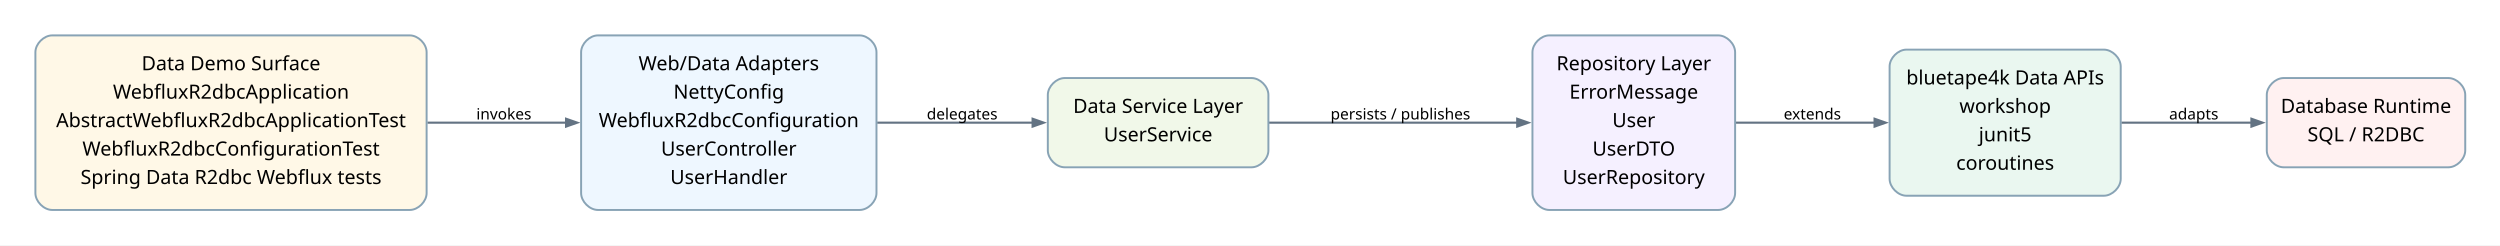
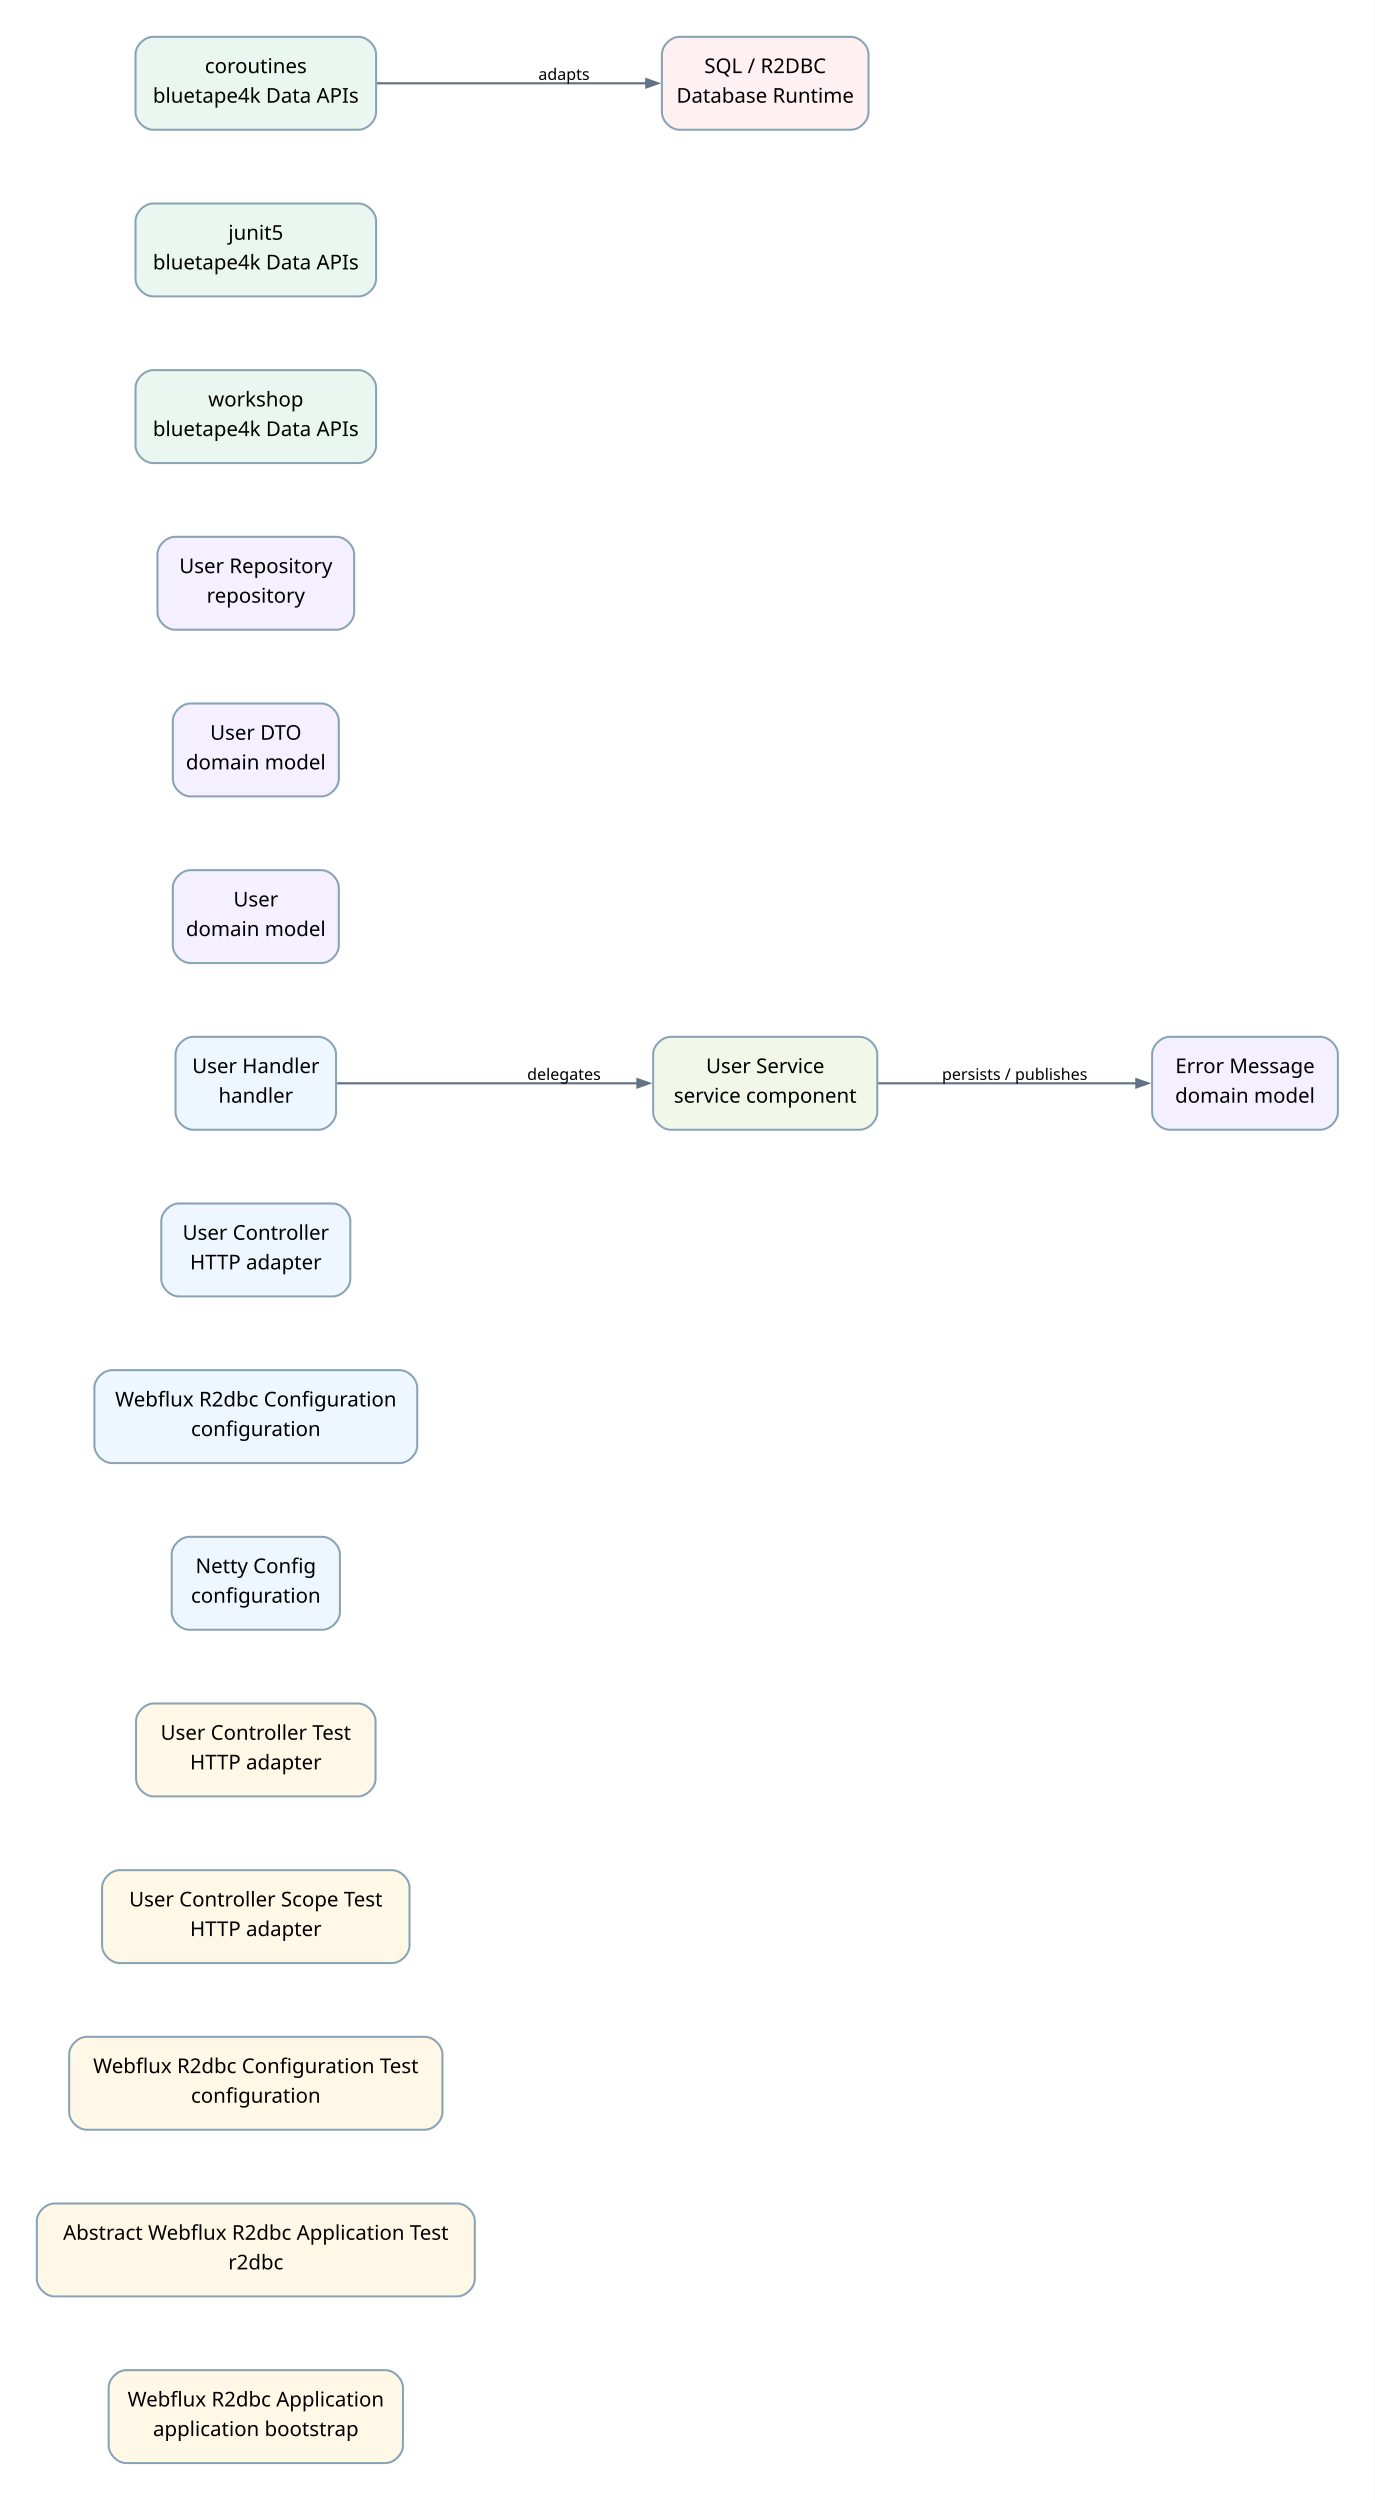
- <svg xmlns="http://www.w3.org/2000/svg" width="1780pt" height="175pt" viewBox="0.00 0.00 1780.00 175.00">
-   <g id="graph0" class="graph" transform="scale(1 1) rotate(0) translate(25.2 149.49)">
-     <polygon fill="white" stroke="none" points="-25.2,25.2 -25.2,-149.49 1755.25,-149.49 1755.25,25.2 -25.2,25.2" />
+ <svg xmlns="http://www.w3.org/2000/svg" width="940pt" height="1710pt" viewBox="0.00 0.00 940.00 1710.00">
+   <g id="graph0" class="graph" transform="scale(1 1) rotate(0) translate(25.2 1684.74)">
+     <polygon fill="white" stroke="none" points="-25.2,25.2 -25.2,-1684.74 915.1,-1684.74 915.1,25.2 -25.2,25.2" />
    <g id="edge1" class="edge">
-       <path fill="none" stroke="#637383" stroke-width="1.5" d="M279.1,-62.15C279.1,-62.15 377.83,-62.15 377.83,-62.15" />
-       <polygon fill="#637383" stroke="#637383" stroke-width="1.5" points="377.83,-64.95 385.83,-62.15 377.83,-59.35 377.83,-64.95" />
-       <text xml:space="preserve" text-anchor="middle" x="333.55" y="-64.45" font-family="Comic Mono" font-size="11.00">invokes</text>
+       <path fill="none" stroke="#637383" stroke-width="1.5" d="M205.37,-943.77C205.37,-943.77 410.81,-943.77 410.81,-943.77" />
+       <polygon fill="#637383" stroke="#637383" stroke-width="1.5" points="410.81,-946.57 418.81,-943.77 410.81,-940.97 410.81,-946.57" />
+       <text xml:space="preserve" text-anchor="middle" x="360.55" y="-946.07" font-family="Comic Mono" font-size="11.00">delegates</text>
    </g>
    <g id="edge2" class="edge">
-       <path fill="none" stroke="#637383" stroke-width="1.5" d="M599.32,-62.15C599.32,-62.15 710.01,-62.15 710.01,-62.15" />
-       <polygon fill="#637383" stroke="#637383" stroke-width="1.5" points="710.01,-64.95 718.01,-62.15 710.01,-59.35 710.01,-64.95" />
-       <text xml:space="preserve" text-anchor="middle" x="659.85" y="-64.45" font-family="Comic Mono" font-size="11.00">delegates</text>
+       <path fill="none" stroke="#637383" stroke-width="1.5" d="M575.14,-943.77C575.14,-943.77 752.06,-943.77 752.06,-943.77" />
+       <polygon fill="#637383" stroke="#637383" stroke-width="1.5" points="752.06,-946.57 760.06,-943.77 752.06,-940.97 752.06,-946.57" />
+       <text xml:space="preserve" text-anchor="middle" x="668.85" y="-946.07" font-family="Comic Mono" font-size="11.00">persists / publishes</text>
    </g>
    <g id="edge3" class="edge">
-       <path fill="none" stroke="#637383" stroke-width="1.5" d="M878.35,-62.15C878.35,-62.15 1055.05,-62.15 1055.05,-62.15" />
-       <polygon fill="#637383" stroke="#637383" stroke-width="1.5" points="1055.05,-64.95 1063.05,-62.15 1055.05,-59.35 1055.05,-64.95" />
-       <text xml:space="preserve" text-anchor="middle" x="971.9" y="-64.45" font-family="Comic Mono" font-size="11.00">persists / publishes</text>
-     </g>
-     <g id="edge4" class="edge">
-       <path fill="none" stroke="#637383" stroke-width="1.5" d="M1210.66,-62.15C1210.66,-62.15 1309.49,-62.15 1309.49,-62.15" />
-       <polygon fill="#637383" stroke="#637383" stroke-width="1.5" points="1309.49,-64.95 1317.49,-62.15 1309.49,-59.35 1309.49,-64.95" />
-       <text xml:space="preserve" text-anchor="middle" x="1265.2" y="-64.45" font-family="Comic Mono" font-size="11.00">extends</text>
-     </g>
-     <g id="edge5" class="edge">
-       <path fill="none" stroke="#637383" stroke-width="1.5" d="M1485.18,-62.15C1485.18,-62.15 1577.81,-62.15 1577.81,-62.15" />
-       <polygon fill="#637383" stroke="#637383" stroke-width="1.5" points="1577.81,-64.95 1585.81,-62.15 1577.81,-59.35 1577.81,-64.95" />
-       <text xml:space="preserve" text-anchor="middle" x="1536.75" y="-64.45" font-family="Comic Mono" font-size="11.00">adapts</text>
+       <path fill="none" stroke="#637383" stroke-width="1.5" d="M232.35,-1627.77C232.35,-1627.77 416.85,-1627.77 416.85,-1627.77" />
+       <polygon fill="#637383" stroke="#637383" stroke-width="1.5" points="416.85,-1630.57 424.85,-1627.77 416.85,-1624.97 416.85,-1630.57" />
+       <text xml:space="preserve" text-anchor="middle" x="360.55" y="-1630.07" font-family="Comic Mono" font-size="11.00">adapts</text>
    </g>
    <g id="node1" class="node">
-       <path fill="#fff8e7" stroke="#88a3b5" stroke-width="1.4" d="M266.55,-124.29C266.55,-124.29 12,-124.29 12,-124.29 6,-124.29 0,-118.29 0,-112.29 0,-112.29 0,-12 0,-12 0,-6 6,0 12,0 12,0 266.55,0 266.55,0 272.55,0 278.55,-6 278.55,-12 278.55,-12 278.55,-112.29 278.55,-112.29 278.55,-118.29 272.55,-124.29 266.55,-124.29" />
-       <text xml:space="preserve" text-anchor="middle" x="139.28" y="-99.47" font-family="Architects Daughter" font-size="14.00">Data Demo Surface</text>
-       <text xml:space="preserve" text-anchor="middle" x="139.28" y="-79.22" font-family="Architects Daughter" font-size="14.00">WebfluxR2dbcApplication</text>
-       <text xml:space="preserve" text-anchor="middle" x="139.28" y="-58.97" font-family="Architects Daughter" font-size="14.00">AbstractWebfluxR2dbcApplicationTest</text>
-       <text xml:space="preserve" text-anchor="middle" x="139.28" y="-38.72" font-family="Architects Daughter" font-size="14.00">WebfluxR2dbcConfigurationTest</text>
-       <text xml:space="preserve" text-anchor="middle" x="139.28" y="-18.47" font-family="Architects Daughter" font-size="14.00">Spring Data R2dbc Webflux tests</text>
+       <path fill="#fff8e7" stroke="#88a3b5" stroke-width="1.4" d="M238.42,-63.54C238.42,-63.54 61.12,-63.54 61.12,-63.54 55.12,-63.54 49.12,-57.54 49.12,-51.54 49.12,-51.54 49.12,-12 49.12,-12 49.12,-6 55.12,0 61.12,0 61.12,0 238.42,0 238.42,0 244.42,0 250.42,-6 250.42,-12 250.42,-12 250.42,-51.54 250.42,-51.54 250.42,-57.54 244.42,-63.54 238.42,-63.54" />
+       <text xml:space="preserve" text-anchor="middle" x="149.77" y="-38.72" font-family="Architects Daughter" font-size="14.00">Webflux R2dbc Application</text>
+       <text xml:space="preserve" text-anchor="middle" x="149.77" y="-18.47" font-family="Architects Daughter" font-size="14.00">application bootstrap</text>
    </g>
    <g id="node2" class="node">
-       <path fill="#eef7ff" stroke="#88a3b5" stroke-width="1.4" d="M586.85,-124.29C586.85,-124.29 400.55,-124.29 400.55,-124.29 394.55,-124.29 388.55,-118.29 388.55,-112.29 388.55,-112.29 388.55,-12 388.55,-12 388.55,-6 394.55,0 400.55,0 400.55,0 586.85,0 586.85,0 592.85,0 598.85,-6 598.85,-12 598.85,-12 598.85,-112.29 598.85,-112.29 598.85,-118.29 592.85,-124.29 586.85,-124.29" />
-       <text xml:space="preserve" text-anchor="middle" x="493.7" y="-99.47" font-family="Architects Daughter" font-size="14.00">Web/Data Adapters</text>
-       <text xml:space="preserve" text-anchor="middle" x="493.7" y="-79.22" font-family="Architects Daughter" font-size="14.00">NettyConfig</text>
-       <text xml:space="preserve" text-anchor="middle" x="493.7" y="-58.97" font-family="Architects Daughter" font-size="14.00">WebfluxR2dbcConfiguration</text>
-       <text xml:space="preserve" text-anchor="middle" x="493.7" y="-38.72" font-family="Architects Daughter" font-size="14.00">UserController</text>
-       <text xml:space="preserve" text-anchor="middle" x="493.7" y="-18.47" font-family="Architects Daughter" font-size="14.00">UserHandler</text>
+       <path fill="#fff8e7" stroke="#88a3b5" stroke-width="1.4" d="M287.55,-177.54C287.55,-177.54 12,-177.54 12,-177.54 6,-177.54 0,-171.54 0,-165.54 0,-165.54 0,-126 0,-126 0,-120 6,-114 12,-114 12,-114 287.55,-114 287.55,-114 293.55,-114 299.55,-120 299.55,-126 299.55,-126 299.55,-165.54 299.55,-165.54 299.55,-171.54 293.55,-177.54 287.55,-177.54" />
+       <text xml:space="preserve" text-anchor="middle" x="149.77" y="-152.72" font-family="Architects Daughter" font-size="14.00">Abstract Webflux R2dbc Application Test</text>
+       <text xml:space="preserve" text-anchor="middle" x="149.77" y="-132.47" font-family="Architects Daughter" font-size="14.00">r2dbc</text>
    </g>
    <g id="node3" class="node">
-       <path fill="#f1f8e9" stroke="#88a3b5" stroke-width="1.4" d="M865.9,-93.92C865.9,-93.92 732.85,-93.92 732.85,-93.92 726.85,-93.92 720.85,-87.92 720.85,-81.92 720.85,-81.92 720.85,-42.38 720.85,-42.38 720.85,-36.38 726.85,-30.38 732.85,-30.38 732.85,-30.38 865.9,-30.38 865.9,-30.38 871.9,-30.38 877.9,-36.38 877.9,-42.38 877.9,-42.38 877.9,-81.92 877.9,-81.92 877.9,-87.92 871.9,-93.92 865.9,-93.92" />
-       <text xml:space="preserve" text-anchor="middle" x="799.38" y="-69.1" font-family="Architects Daughter" font-size="14.00">Data Service Layer</text>
-       <text xml:space="preserve" text-anchor="middle" x="799.38" y="-48.85" font-family="Architects Daughter" font-size="14.00">UserService</text>
+       <path fill="#fff8e7" stroke="#88a3b5" stroke-width="1.4" d="M265.42,-291.54C265.42,-291.54 34.12,-291.54 34.12,-291.54 28.12,-291.54 22.12,-285.54 22.12,-279.54 22.12,-279.54 22.12,-240 22.12,-240 22.12,-234 28.12,-228 34.12,-228 34.12,-228 265.42,-228 265.42,-228 271.42,-228 277.42,-234 277.42,-240 277.42,-240 277.42,-279.54 277.42,-279.54 277.42,-285.54 271.42,-291.54 265.42,-291.54" />
+       <text xml:space="preserve" text-anchor="middle" x="149.77" y="-266.72" font-family="Architects Daughter" font-size="14.00">Webflux R2dbc Configuration Test</text>
+       <text xml:space="preserve" text-anchor="middle" x="149.77" y="-246.47" font-family="Architects Daughter" font-size="14.00">configuration</text>
    </g>
    <g id="node4" class="node">
-       <path fill="#f5f0ff" stroke="#88a3b5" stroke-width="1.4" d="M1198.2,-124.29C1198.2,-124.29 1077.9,-124.29 1077.9,-124.29 1071.9,-124.29 1065.9,-118.29 1065.9,-112.29 1065.9,-112.29 1065.9,-12 1065.9,-12 1065.9,-6 1071.9,0 1077.9,0 1077.9,0 1198.2,0 1198.2,0 1204.2,0 1210.2,-6 1210.2,-12 1210.2,-12 1210.2,-112.29 1210.2,-112.29 1210.2,-118.29 1204.2,-124.29 1198.2,-124.29" />
-       <text xml:space="preserve" text-anchor="middle" x="1138.05" y="-99.47" font-family="Architects Daughter" font-size="14.00">Repository Layer</text>
-       <text xml:space="preserve" text-anchor="middle" x="1138.05" y="-79.22" font-family="Architects Daughter" font-size="14.00">ErrorMessage</text>
-       <text xml:space="preserve" text-anchor="middle" x="1138.05" y="-58.97" font-family="Architects Daughter" font-size="14.00">User</text>
-       <text xml:space="preserve" text-anchor="middle" x="1138.05" y="-38.72" font-family="Architects Daughter" font-size="14.00">UserDTO</text>
-       <text xml:space="preserve" text-anchor="middle" x="1138.05" y="-18.47" font-family="Architects Daughter" font-size="14.00">UserRepository</text>
+       <path fill="#fff8e7" stroke="#88a3b5" stroke-width="1.4" d="M242.92,-405.54C242.92,-405.54 56.62,-405.54 56.62,-405.54 50.62,-405.54 44.62,-399.54 44.62,-393.54 44.62,-393.54 44.62,-354 44.62,-354 44.62,-348 50.62,-342 56.62,-342 56.62,-342 242.92,-342 242.92,-342 248.92,-342 254.92,-348 254.92,-354 254.92,-354 254.92,-393.54 254.92,-393.54 254.92,-399.54 248.92,-405.54 242.92,-405.54" />
+       <text xml:space="preserve" text-anchor="middle" x="149.77" y="-380.72" font-family="Architects Daughter" font-size="14.00">User Controller Scope Test</text>
+       <text xml:space="preserve" text-anchor="middle" x="149.77" y="-360.47" font-family="Architects Daughter" font-size="14.00">HTTP adapter</text>
    </g>
    <g id="node5" class="node">
-       <path fill="#eaf7f0" stroke="#88a3b5" stroke-width="1.4" d="M1472.75,-114.16C1472.75,-114.16 1332.2,-114.16 1332.2,-114.16 1326.2,-114.16 1320.2,-108.16 1320.2,-102.16 1320.2,-102.16 1320.2,-22.13 1320.2,-22.13 1320.2,-16.12 1326.2,-10.13 1332.2,-10.13 1332.2,-10.13 1472.75,-10.13 1472.75,-10.13 1478.75,-10.13 1484.75,-16.13 1484.75,-22.13 1484.75,-22.13 1484.75,-102.16 1484.75,-102.16 1484.75,-108.17 1478.75,-114.16 1472.75,-114.16" />
-       <text xml:space="preserve" text-anchor="middle" x="1402.48" y="-89.35" font-family="Architects Daughter" font-size="14.00">bluetape4k Data APIs</text>
-       <text xml:space="preserve" text-anchor="middle" x="1402.48" y="-69.1" font-family="Architects Daughter" font-size="14.00">workshop</text>
-       <text xml:space="preserve" text-anchor="middle" x="1402.48" y="-48.85" font-family="Architects Daughter" font-size="14.00">junit5</text>
-       <text xml:space="preserve" text-anchor="middle" x="1402.48" y="-28.6" font-family="Architects Daughter" font-size="14.00">coroutines</text>
+       <path fill="#fff8e7" stroke="#88a3b5" stroke-width="1.4" d="M219.67,-519.54C219.67,-519.54 79.87,-519.54 79.87,-519.54 73.87,-519.54 67.87,-513.54 67.87,-507.54 67.87,-507.54 67.87,-468 67.87,-468 67.87,-462 73.87,-456 79.87,-456 79.87,-456 219.67,-456 219.67,-456 225.67,-456 231.67,-462 231.67,-468 231.67,-468 231.67,-507.54 231.67,-507.54 231.67,-513.54 225.67,-519.54 219.67,-519.54" />
+       <text xml:space="preserve" text-anchor="middle" x="149.77" y="-494.72" font-family="Architects Daughter" font-size="14.00">User Controller Test</text>
+       <text xml:space="preserve" text-anchor="middle" x="149.77" y="-474.47" font-family="Architects Daughter" font-size="14.00">HTTP adapter</text>
    </g>
    <g id="node6" class="node">
-       <path fill="#fff1f1" stroke="#88a3b5" stroke-width="1.4" d="M1718.05,-93.92C1718.05,-93.92 1600.75,-93.92 1600.75,-93.92 1594.75,-93.92 1588.75,-87.92 1588.75,-81.92 1588.75,-81.92 1588.75,-42.38 1588.75,-42.38 1588.75,-36.38 1594.75,-30.38 1600.75,-30.38 1600.75,-30.38 1718.05,-30.38 1718.05,-30.38 1724.05,-30.38 1730.05,-36.38 1730.05,-42.38 1730.05,-42.38 1730.05,-81.92 1730.05,-81.92 1730.05,-87.92 1724.05,-93.92 1718.05,-93.92" />
-       <text xml:space="preserve" text-anchor="middle" x="1659.4" y="-69.1" font-family="Architects Daughter" font-size="14.00">Database Runtime</text>
-       <text xml:space="preserve" text-anchor="middle" x="1659.4" y="-48.85" font-family="Architects Daughter" font-size="14.00">SQL / R2DBC</text>
+       <path fill="#eef7ff" stroke="#88a3b5" stroke-width="1.4" d="M195.3,-633.54C195.3,-633.54 104.25,-633.54 104.25,-633.54 98.25,-633.54 92.25,-627.54 92.25,-621.54 92.25,-621.54 92.25,-582 92.25,-582 92.25,-576 98.25,-570 104.25,-570 104.25,-570 195.3,-570 195.3,-570 201.3,-570 207.3,-576 207.3,-582 207.3,-582 207.3,-621.54 207.3,-621.54 207.3,-627.54 201.3,-633.54 195.3,-633.54" />
+       <text xml:space="preserve" text-anchor="middle" x="149.77" y="-608.72" font-family="Architects Daughter" font-size="14.00">Netty Config</text>
+       <text xml:space="preserve" text-anchor="middle" x="149.77" y="-588.47" font-family="Architects Daughter" font-size="14.00">configuration</text>
+     </g>
+     <g id="node7" class="node">
+       <path fill="#eef7ff" stroke="#88a3b5" stroke-width="1.4" d="M248.18,-747.54C248.18,-747.54 51.37,-747.54 51.37,-747.54 45.37,-747.54 39.37,-741.54 39.37,-735.54 39.37,-735.54 39.37,-696 39.37,-696 39.37,-690 45.37,-684 51.37,-684 51.37,-684 248.18,-684 248.18,-684 254.18,-684 260.18,-690 260.18,-696 260.18,-696 260.18,-735.54 260.18,-735.54 260.18,-741.54 254.18,-747.54 248.18,-747.54" />
+       <text xml:space="preserve" text-anchor="middle" x="149.77" y="-722.72" font-family="Architects Daughter" font-size="14.00">Webflux R2dbc Configuration</text>
+       <text xml:space="preserve" text-anchor="middle" x="149.77" y="-702.47" font-family="Architects Daughter" font-size="14.00">configuration</text>
+     </g>
+     <g id="node8" class="node">
+       <path fill="#eef7ff" stroke="#88a3b5" stroke-width="1.4" d="M202.42,-861.54C202.42,-861.54 97.12,-861.54 97.12,-861.54 91.12,-861.54 85.12,-855.54 85.12,-849.54 85.12,-849.54 85.12,-810 85.12,-810 85.12,-804 91.12,-798 97.12,-798 97.12,-798 202.42,-798 202.42,-798 208.42,-798 214.42,-804 214.42,-810 214.42,-810 214.42,-849.54 214.42,-849.54 214.42,-855.54 208.42,-861.54 202.42,-861.54" />
+       <text xml:space="preserve" text-anchor="middle" x="149.77" y="-836.72" font-family="Architects Daughter" font-size="14.00">User Controller</text>
+       <text xml:space="preserve" text-anchor="middle" x="149.77" y="-816.47" font-family="Architects Daughter" font-size="14.00">HTTP adapter</text>
+     </g>
+     <g id="node9" class="node">
+       <path fill="#eef7ff" stroke="#88a3b5" stroke-width="1.4" d="M192.67,-975.54C192.67,-975.54 106.87,-975.54 106.87,-975.54 100.87,-975.54 94.87,-969.54 94.87,-963.54 94.87,-963.54 94.87,-924 94.87,-924 94.87,-918 100.87,-912 106.87,-912 106.87,-912 192.67,-912 192.67,-912 198.67,-912 204.67,-918 204.67,-924 204.67,-924 204.67,-963.54 204.67,-963.54 204.67,-969.54 198.67,-975.54 192.67,-975.54" />
+       <text xml:space="preserve" text-anchor="middle" x="149.77" y="-950.72" font-family="Architects Daughter" font-size="14.00">User Handler</text>
+       <text xml:space="preserve" text-anchor="middle" x="149.77" y="-930.47" font-family="Architects Daughter" font-size="14.00">handler</text>
+     </g>
+     <g id="node10" class="node">
+       <path fill="#f1f8e9" stroke="#88a3b5" stroke-width="1.4" d="M562.85,-975.54C562.85,-975.54 433.55,-975.54 433.55,-975.54 427.55,-975.54 421.55,-969.54 421.55,-963.54 421.55,-963.54 421.55,-924 421.55,-924 421.55,-918 427.55,-912 433.55,-912 433.55,-912 562.85,-912 562.85,-912 568.85,-912 574.85,-918 574.85,-924 574.85,-924 574.85,-963.54 574.85,-963.54 574.85,-969.54 568.85,-975.54 562.85,-975.54" />
+       <text xml:space="preserve" text-anchor="middle" x="498.2" y="-950.72" font-family="Architects Daughter" font-size="14.00">User Service</text>
+       <text xml:space="preserve" text-anchor="middle" x="498.2" y="-930.47" font-family="Architects Daughter" font-size="14.00">service component</text>
+     </g>
+     <g id="node11" class="node">
+       <path fill="#f5f0ff" stroke="#88a3b5" stroke-width="1.4" d="M877.9,-975.54C877.9,-975.54 774.85,-975.54 774.85,-975.54 768.85,-975.54 762.85,-969.54 762.85,-963.54 762.85,-963.54 762.85,-924 762.85,-924 762.85,-918 768.85,-912 774.85,-912 774.85,-912 877.9,-912 877.9,-912 883.9,-912 889.9,-918 889.9,-924 889.9,-924 889.9,-963.54 889.9,-963.54 889.9,-969.54 883.9,-975.54 877.9,-975.54" />
+       <text xml:space="preserve" text-anchor="middle" x="826.38" y="-950.72" font-family="Architects Daughter" font-size="14.00">Error Message</text>
+       <text xml:space="preserve" text-anchor="middle" x="826.38" y="-930.47" font-family="Architects Daughter" font-size="14.00">domain model</text>
+     </g>
+     <g id="node12" class="node">
+       <path fill="#f5f0ff" stroke="#88a3b5" stroke-width="1.4" d="M194.55,-1089.54C194.55,-1089.54 105,-1089.54 105,-1089.54 99,-1089.54 93,-1083.54 93,-1077.54 93,-1077.54 93,-1038 93,-1038 93,-1032 99,-1026 105,-1026 105,-1026 194.55,-1026 194.55,-1026 200.55,-1026 206.55,-1032 206.55,-1038 206.55,-1038 206.55,-1077.54 206.55,-1077.54 206.55,-1083.54 200.55,-1089.54 194.55,-1089.54" />
+       <text xml:space="preserve" text-anchor="middle" x="149.77" y="-1064.72" font-family="Architects Daughter" font-size="14.00">User</text>
+       <text xml:space="preserve" text-anchor="middle" x="149.77" y="-1044.47" font-family="Architects Daughter" font-size="14.00">domain model</text>
+     </g>
+     <g id="node13" class="node">
+       <path fill="#f5f0ff" stroke="#88a3b5" stroke-width="1.4" d="M194.55,-1203.54C194.55,-1203.54 105,-1203.54 105,-1203.54 99,-1203.54 93,-1197.54 93,-1191.54 93,-1191.54 93,-1152 93,-1152 93,-1146 99,-1140 105,-1140 105,-1140 194.55,-1140 194.55,-1140 200.55,-1140 206.55,-1146 206.55,-1152 206.55,-1152 206.55,-1191.54 206.55,-1191.54 206.55,-1197.54 200.55,-1203.54 194.55,-1203.54" />
+       <text xml:space="preserve" text-anchor="middle" x="149.77" y="-1178.72" font-family="Architects Daughter" font-size="14.00">User DTO</text>
+       <text xml:space="preserve" text-anchor="middle" x="149.77" y="-1158.47" font-family="Architects Daughter" font-size="14.00">domain model</text>
+     </g>
+     <g id="node14" class="node">
+       <path fill="#f5f0ff" stroke="#88a3b5" stroke-width="1.4" d="M205.05,-1317.54C205.05,-1317.54 94.5,-1317.54 94.5,-1317.54 88.5,-1317.54 82.5,-1311.54 82.5,-1305.54 82.5,-1305.54 82.5,-1266 82.5,-1266 82.5,-1260 88.5,-1254 94.5,-1254 94.5,-1254 205.05,-1254 205.05,-1254 211.05,-1254 217.05,-1260 217.05,-1266 217.05,-1266 217.05,-1305.54 217.05,-1305.54 217.05,-1311.54 211.05,-1317.54 205.05,-1317.54" />
+       <text xml:space="preserve" text-anchor="middle" x="149.77" y="-1292.72" font-family="Architects Daughter" font-size="14.00">User Repository</text>
+       <text xml:space="preserve" text-anchor="middle" x="149.77" y="-1272.47" font-family="Architects Daughter" font-size="14.00">repository</text>
+     </g>
+     <g id="node15" class="node">
+       <path fill="#eaf7f0" stroke="#88a3b5" stroke-width="1.4" d="M220.05,-1431.54C220.05,-1431.54 79.5,-1431.54 79.5,-1431.54 73.5,-1431.54 67.5,-1425.54 67.5,-1419.54 67.5,-1419.54 67.5,-1380 67.5,-1380 67.5,-1374 73.5,-1368 79.5,-1368 79.5,-1368 220.05,-1368 220.05,-1368 226.05,-1368 232.05,-1374 232.05,-1380 232.05,-1380 232.05,-1419.54 232.05,-1419.54 232.05,-1425.54 226.05,-1431.54 220.05,-1431.54" />
+       <text xml:space="preserve" text-anchor="middle" x="149.77" y="-1406.72" font-family="Architects Daughter" font-size="14.00">workshop</text>
+       <text xml:space="preserve" text-anchor="middle" x="149.77" y="-1386.47" font-family="Architects Daughter" font-size="14.00">bluetape4k Data APIs</text>
+     </g>
+     <g id="node16" class="node">
+       <path fill="#eaf7f0" stroke="#88a3b5" stroke-width="1.4" d="M220.05,-1545.54C220.05,-1545.54 79.5,-1545.54 79.5,-1545.54 73.5,-1545.54 67.5,-1539.54 67.5,-1533.54 67.5,-1533.54 67.5,-1494 67.5,-1494 67.5,-1488 73.5,-1482 79.5,-1482 79.5,-1482 220.05,-1482 220.05,-1482 226.05,-1482 232.05,-1488 232.05,-1494 232.05,-1494 232.05,-1533.54 232.05,-1533.54 232.05,-1539.54 226.05,-1545.54 220.05,-1545.54" />
+       <text xml:space="preserve" text-anchor="middle" x="149.77" y="-1520.72" font-family="Architects Daughter" font-size="14.00">junit5</text>
+       <text xml:space="preserve" text-anchor="middle" x="149.77" y="-1500.47" font-family="Architects Daughter" font-size="14.00">bluetape4k Data APIs</text>
+     </g>
+     <g id="node17" class="node">
+       <path fill="#eaf7f0" stroke="#88a3b5" stroke-width="1.4" d="M220.05,-1659.54C220.05,-1659.54 79.5,-1659.54 79.5,-1659.54 73.5,-1659.54 67.5,-1653.54 67.5,-1647.54 67.5,-1647.54 67.5,-1608 67.5,-1608 67.5,-1602 73.5,-1596 79.5,-1596 79.5,-1596 220.05,-1596 220.05,-1596 226.05,-1596 232.05,-1602 232.05,-1608 232.05,-1608 232.05,-1647.54 232.05,-1647.54 232.05,-1653.54 226.05,-1659.54 220.05,-1659.54" />
+       <text xml:space="preserve" text-anchor="middle" x="149.77" y="-1634.72" font-family="Architects Daughter" font-size="14.00">coroutines</text>
+       <text xml:space="preserve" text-anchor="middle" x="149.77" y="-1614.47" font-family="Architects Daughter" font-size="14.00">bluetape4k Data APIs</text>
+     </g>
+     <g id="node18" class="node">
+       <path fill="#fff1f1" stroke="#88a3b5" stroke-width="1.4" d="M556.85,-1659.54C556.85,-1659.54 439.55,-1659.54 439.55,-1659.54 433.55,-1659.54 427.55,-1653.54 427.55,-1647.54 427.55,-1647.54 427.55,-1608 427.55,-1608 427.55,-1602 433.55,-1596 439.55,-1596 439.55,-1596 556.85,-1596 556.85,-1596 562.85,-1596 568.85,-1602 568.85,-1608 568.85,-1608 568.85,-1647.54 568.85,-1647.54 568.85,-1653.54 562.85,-1659.54 556.85,-1659.54" />
+       <text xml:space="preserve" text-anchor="middle" x="498.2" y="-1634.72" font-family="Architects Daughter" font-size="14.00">SQL / R2DBC</text>
+       <text xml:space="preserve" text-anchor="middle" x="498.2" y="-1614.47" font-family="Architects Daughter" font-size="14.00">Database Runtime</text>
    </g>
  </g>
</svg>
